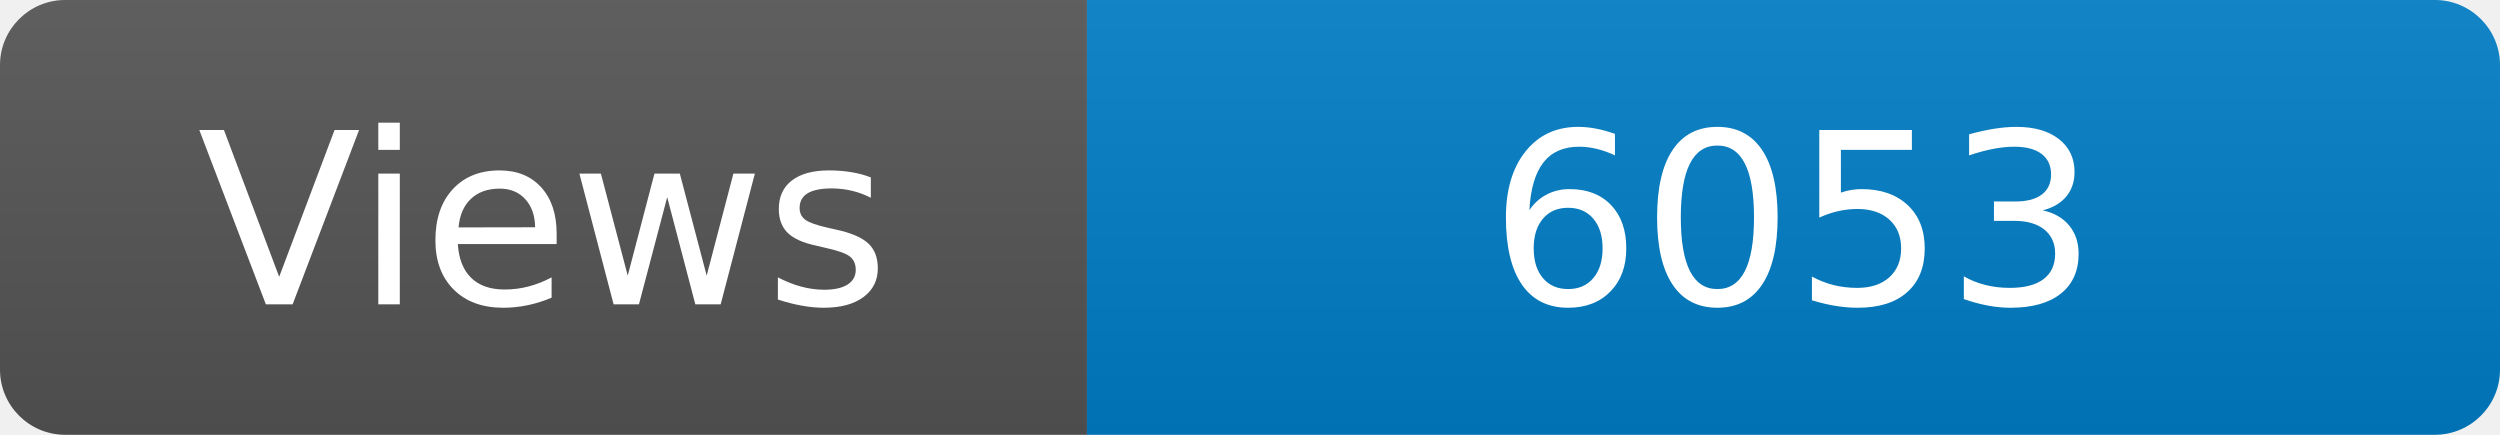
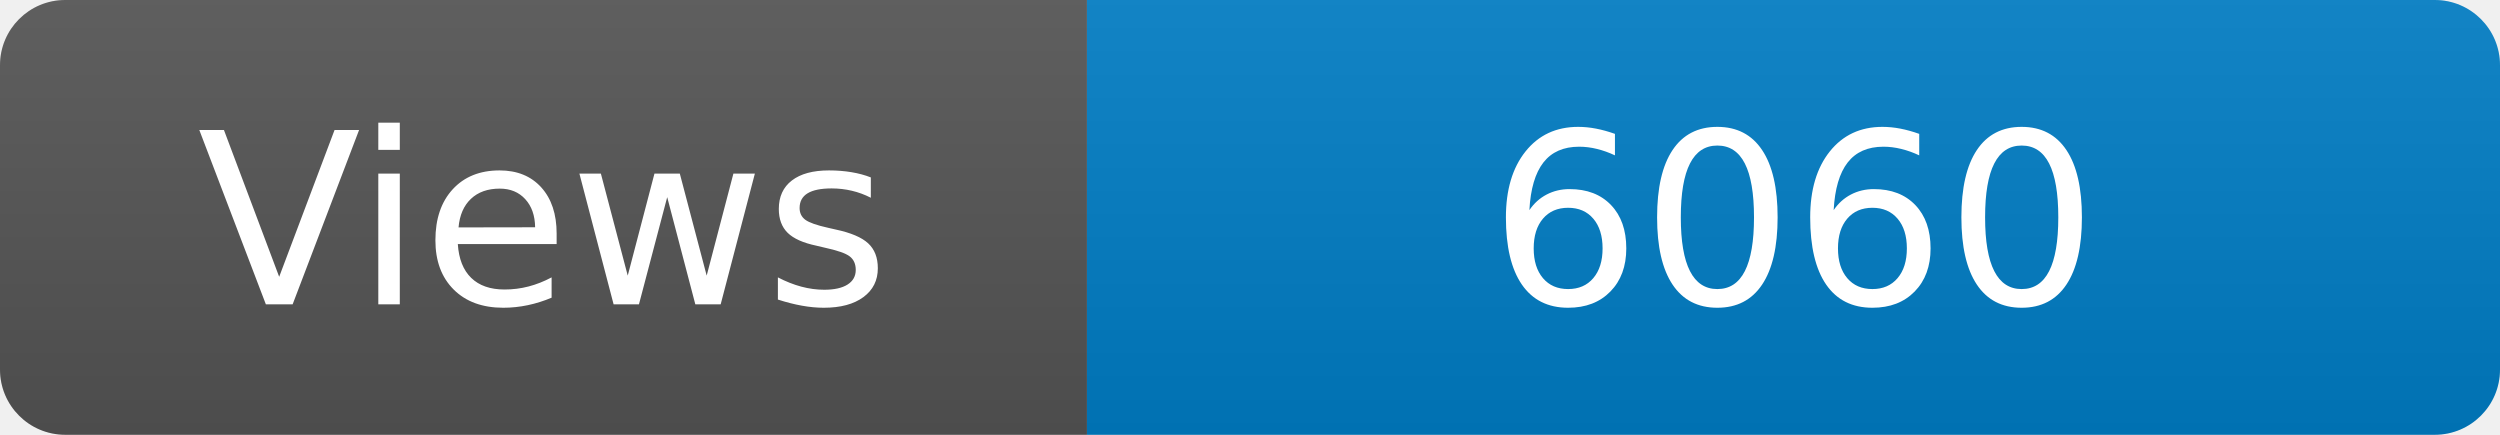
<svg xmlns="http://www.w3.org/2000/svg" width="115" height="20" role="img" aria-label="Maintained?: yes">
  <linearGradient id="s" x2="0" y2="100%">
    <stop offset="0" stop-color="#bbb" stop-opacity=".1" />
    <stop offset="1" stop-opacity=".1" />
  </linearGradient>
  <clipPath id="r">
    <rect width="115" height="20" rx="3" fill="#fff" />
  </clipPath>
  <g clip-path="url(#r)">
    <rect width="50" height="20" fill="#555" />
    <rect x="50" width="160" height="20" fill="#007ec6" />
    <rect width="115" height="20" fill="url(#s)" />
  </g>
  <g fill="#fff" text-anchor="middle" font-family="Verdana,Geneva,DejaVu Sans,sans-serif" font-size="110">
    <text x="250" y="140" transform="scale(.1)" fill="#fff">Views</text>
-     <text x="825" y="140" transform="scale(.1)" fill="#fff">6053</text>
+     <text x="825" y="140" transform="scale(.1)" fill="#fff">6060</text>
  </g>
</svg>
